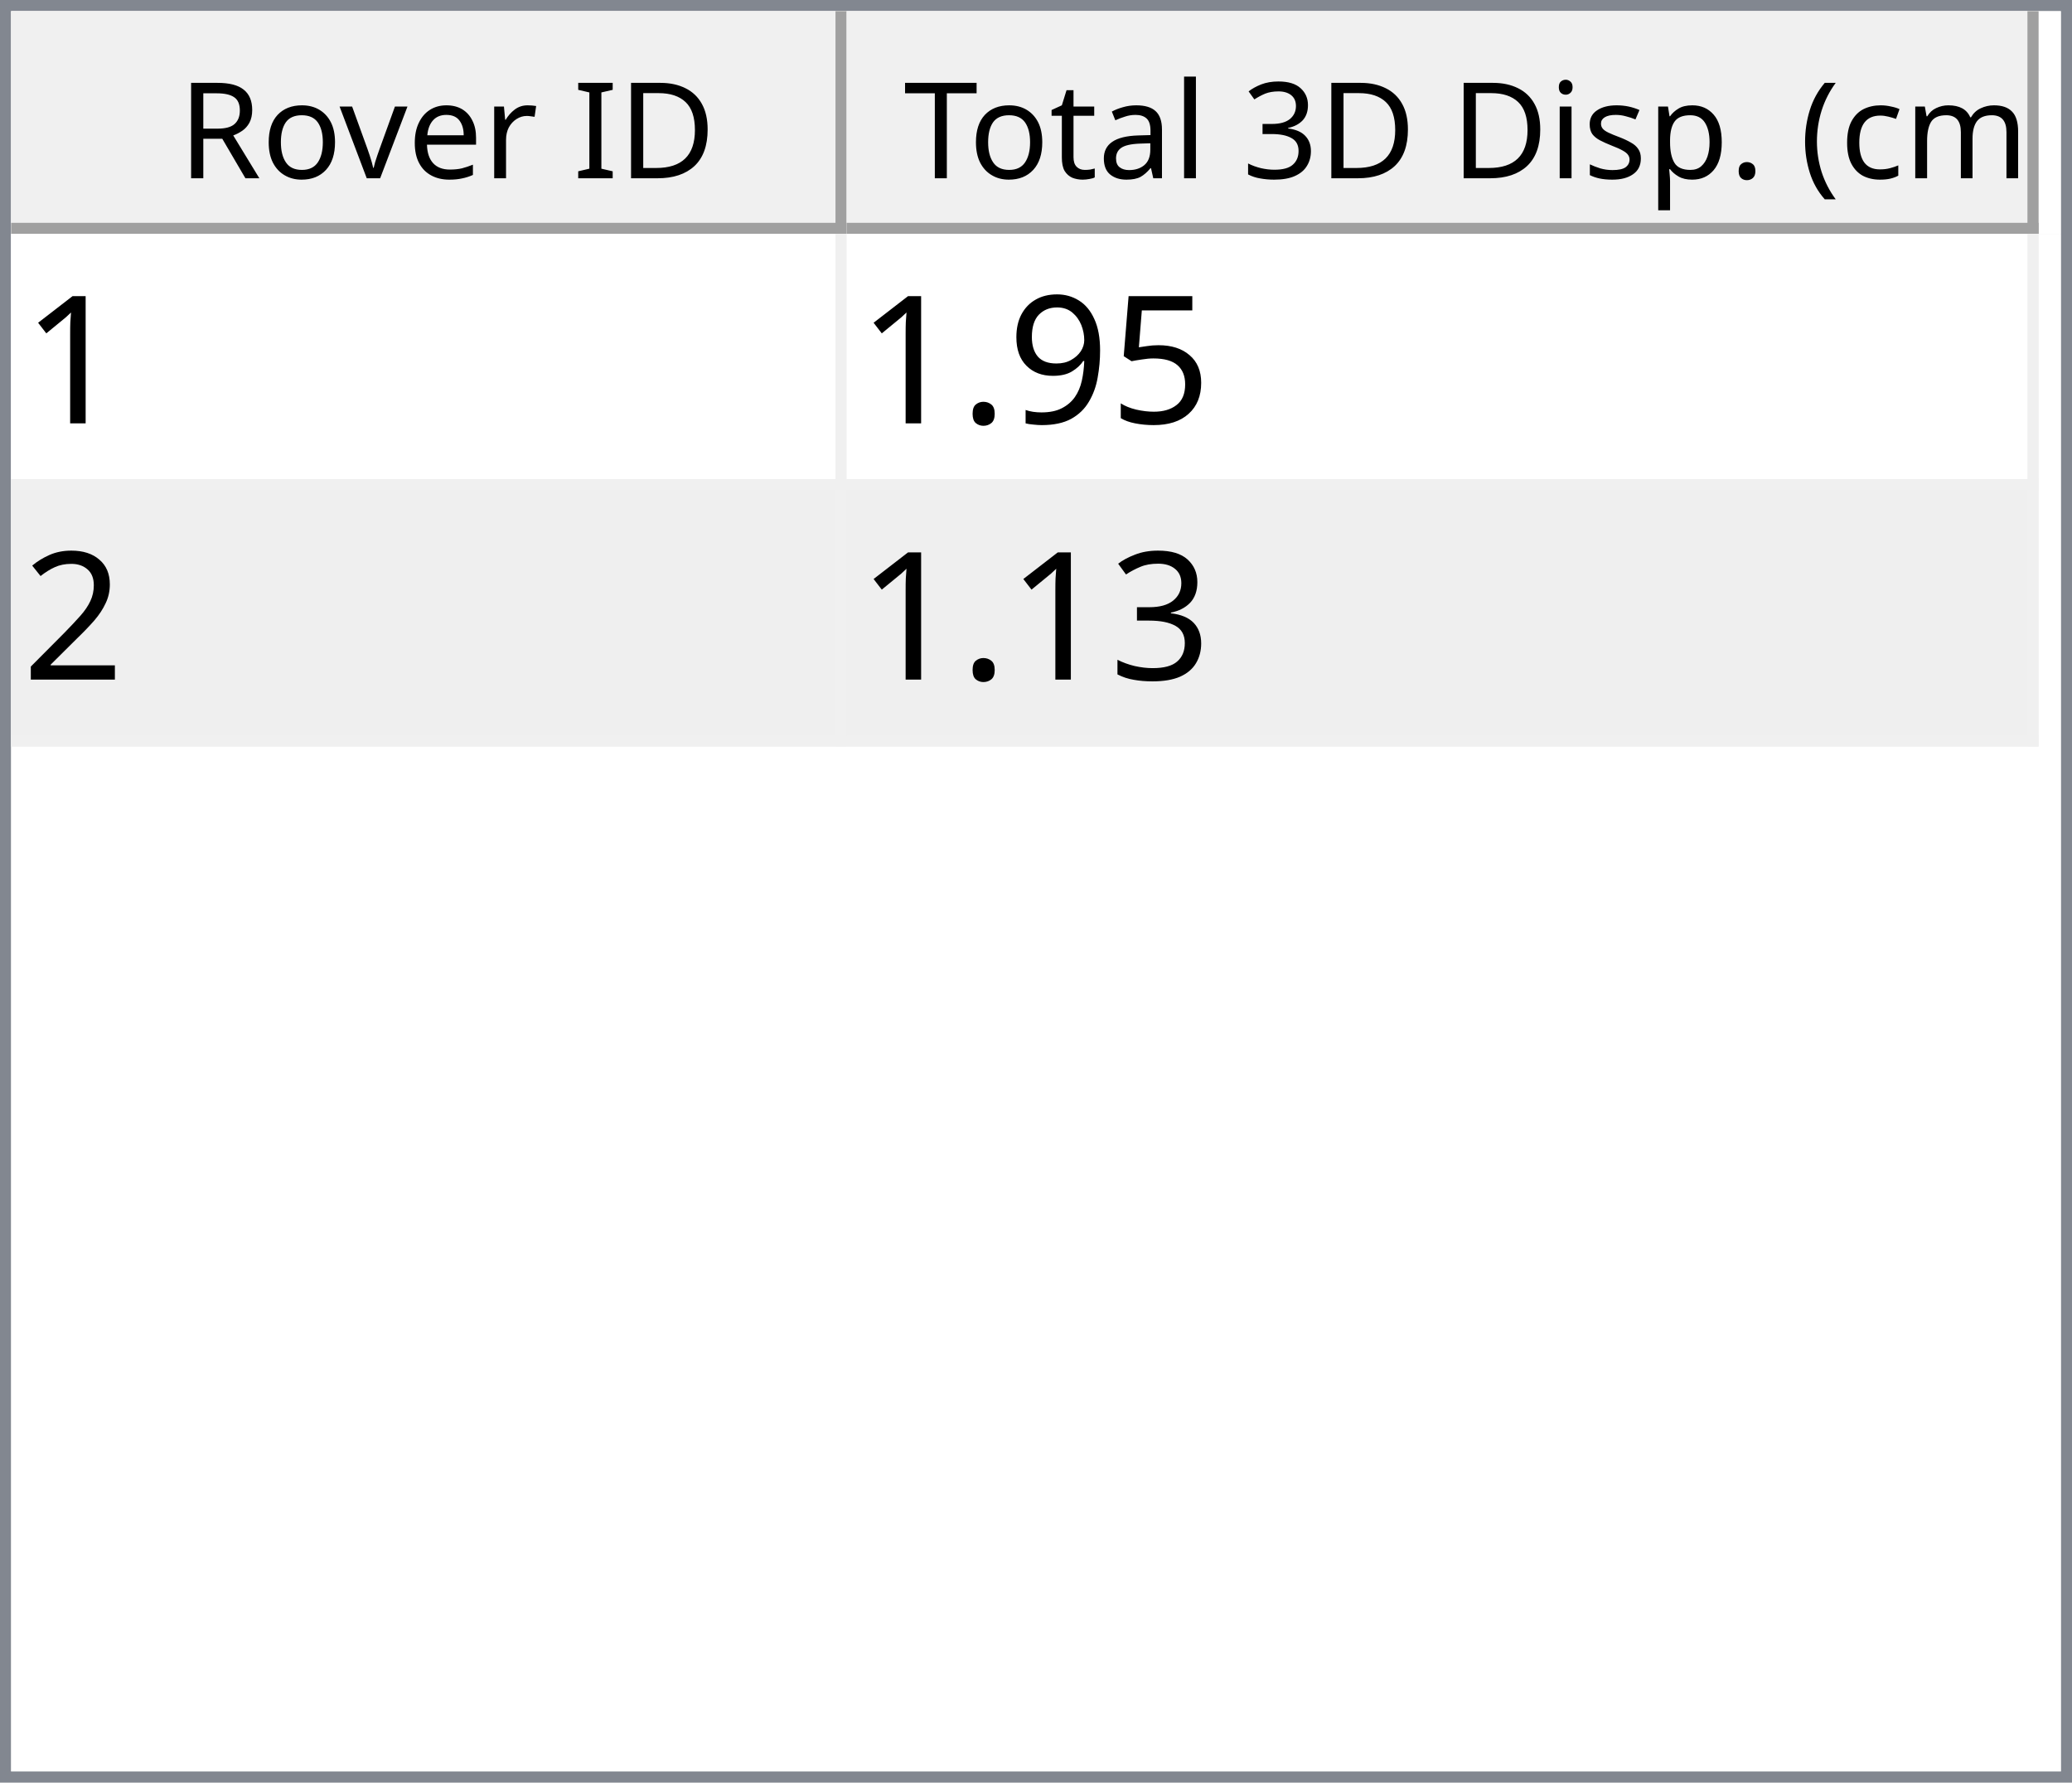
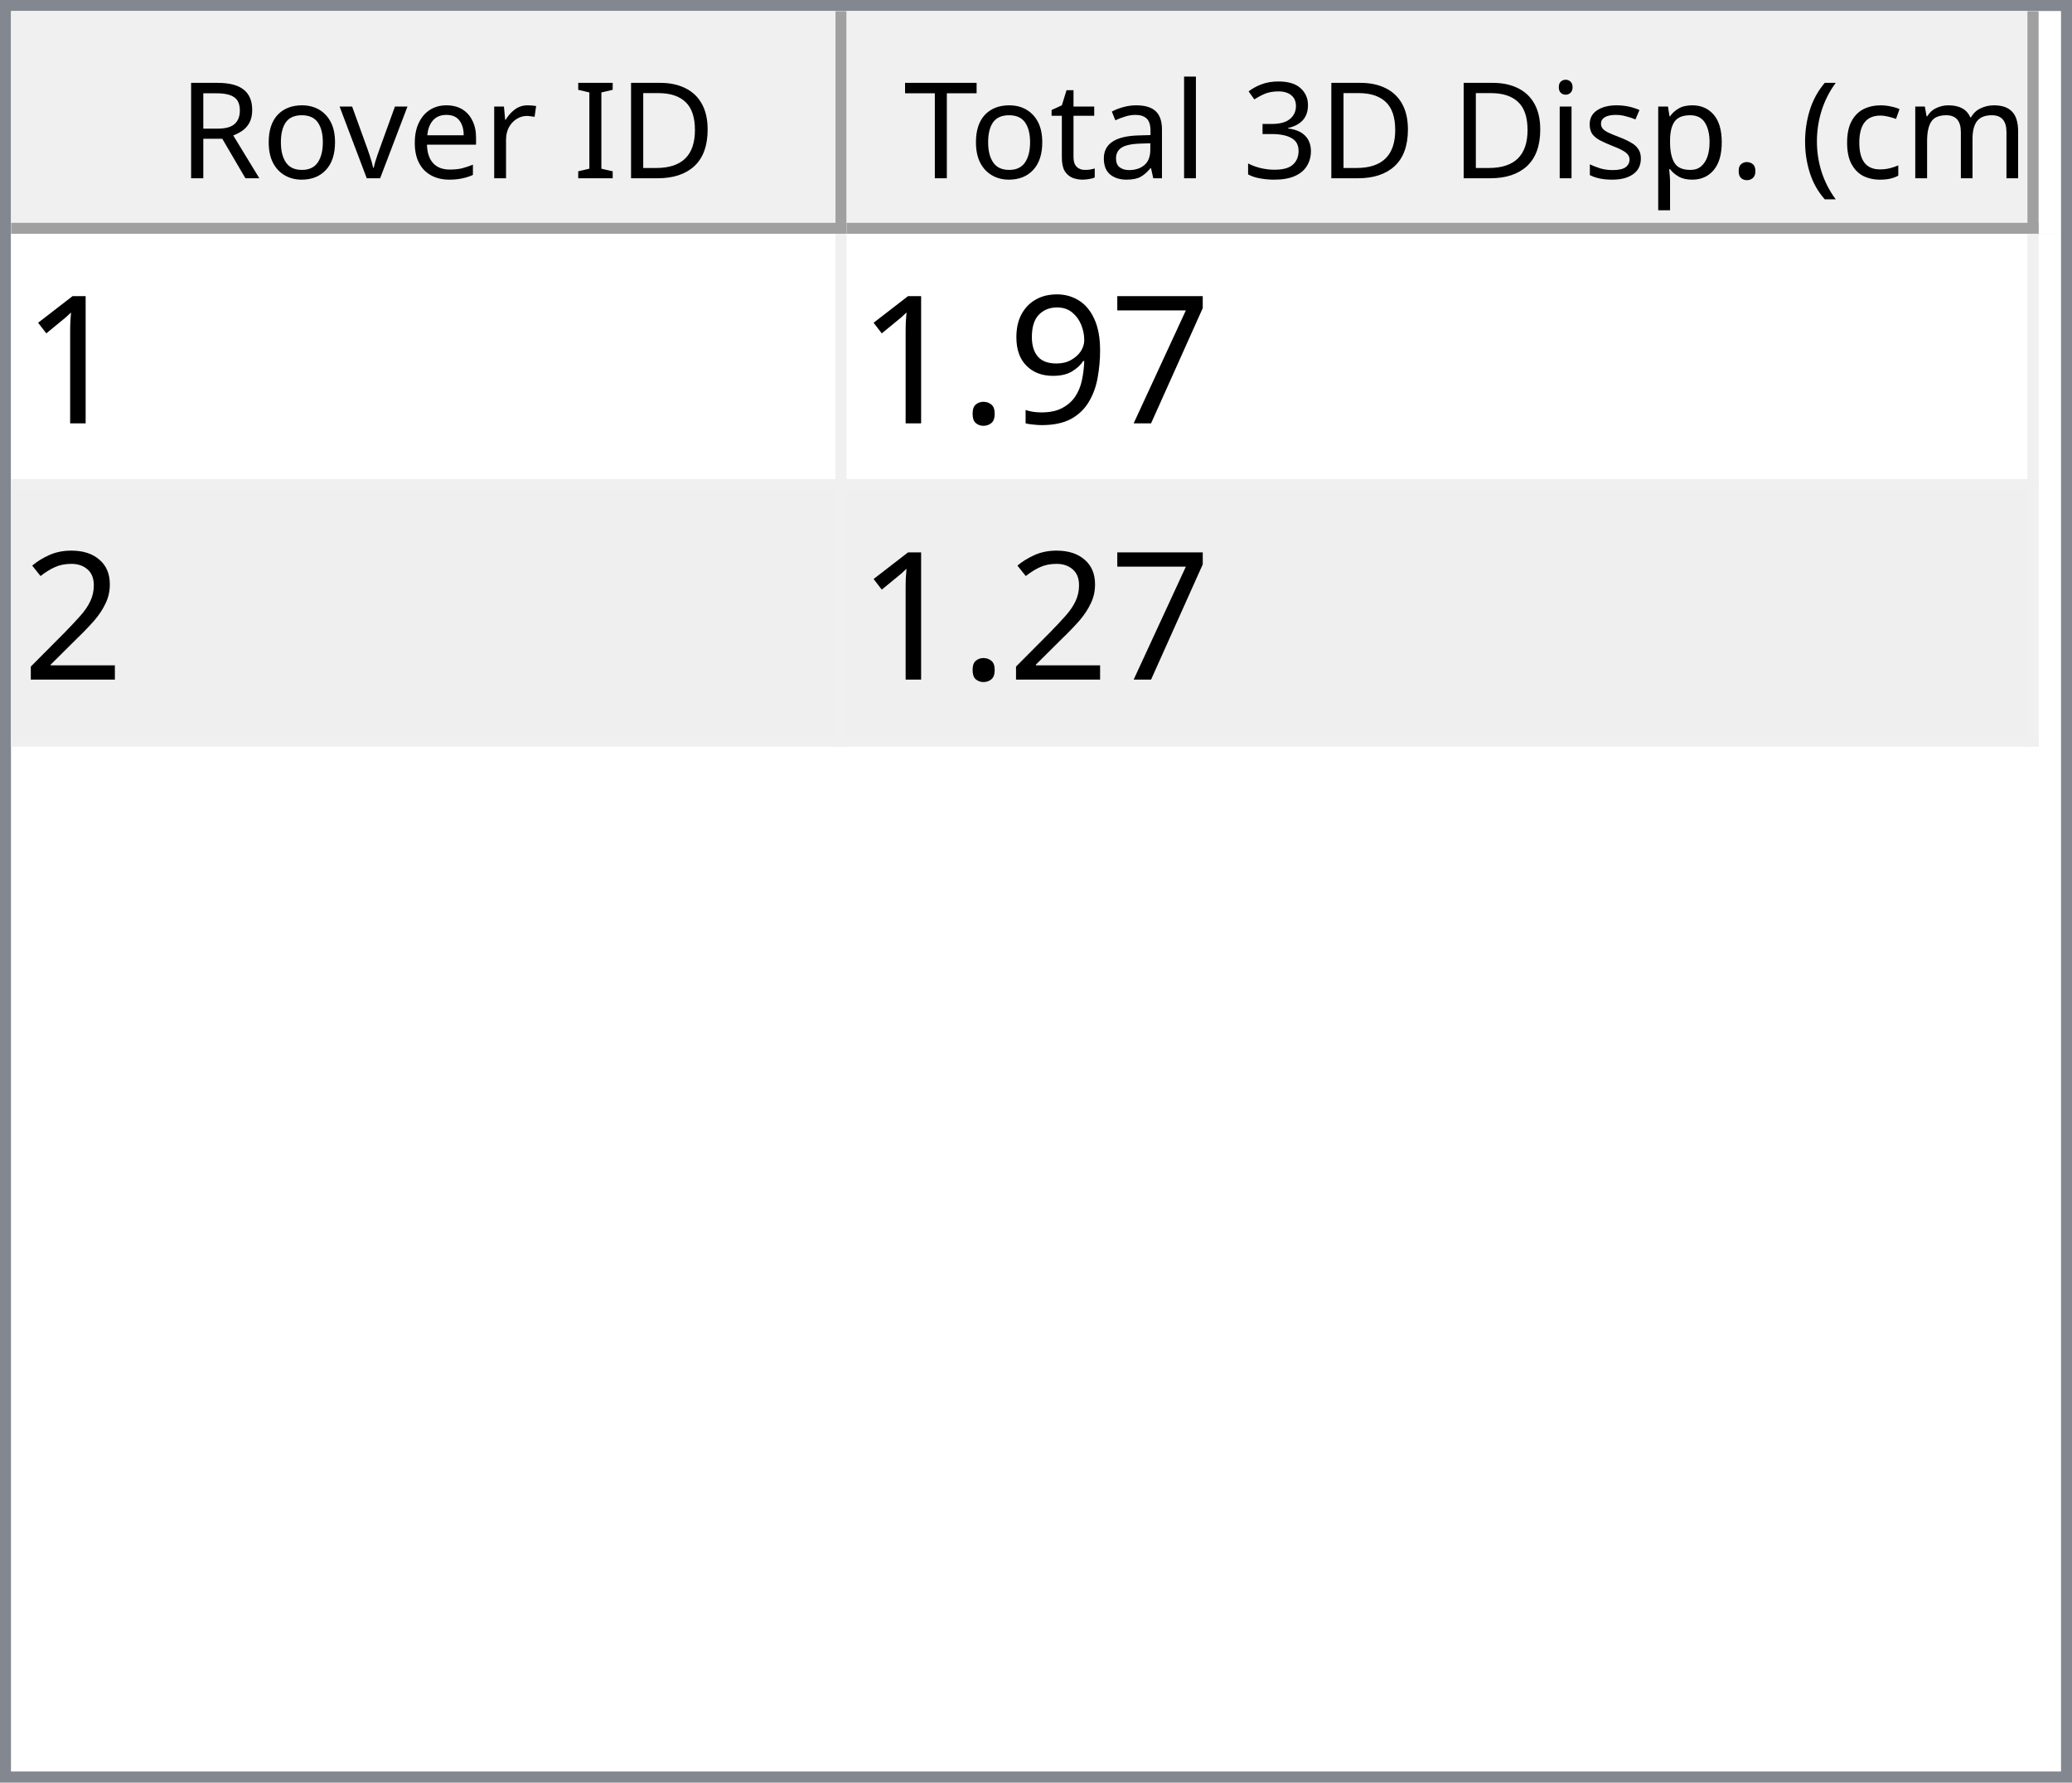
<svg xmlns="http://www.w3.org/2000/svg" style="fill-opacity:1; color-rendering:auto; color-interpolation:auto; text-rendering:auto; stroke:black; stroke-linecap:square; stroke-miterlimit:10; shape-rendering:auto; stroke-opacity:1; fill:black; stroke-dasharray:none; font-weight:normal; stroke-width:1; font-family:'Dialog'; font-style:normal; stroke-linejoin:miter; font-size:12px; stroke-dashoffset:0; image-rendering:auto;" width="186" height="160">
  <defs id="genericDefs" />
  <g>
    <defs id="defs1">
      <clipPath clipPathUnits="userSpaceOnUse" id="clipPath1">
        <path d="M0 0 L186 0 L186 160 L0 160 L0 0 Z" />
      </clipPath>
      <clipPath clipPathUnits="userSpaceOnUse" id="clipPath2">
        <path d="M0 0 L0 160 L186 160 L186 0 Z" />
      </clipPath>
      <clipPath clipPathUnits="userSpaceOnUse" id="clipPath3">
        <path d="M0 0 L0 20 L184 20 L184 0 Z" />
      </clipPath>
      <clipPath clipPathUnits="userSpaceOnUse" id="clipPath4">
        <path d="M0 0 L0 20 L75 20 L75 0 Z" />
      </clipPath>
      <clipPath clipPathUnits="userSpaceOnUse" id="clipPath5">
        <path d="M1 1 L1 19 L74 19 L74 1 Z" />
      </clipPath>
      <clipPath clipPathUnits="userSpaceOnUse" id="clipPath6">
        <path d="M0 0 L0 18 L73 18 L73 0 Z" />
      </clipPath>
      <clipPath clipPathUnits="userSpaceOnUse" id="clipPath7">
        <path d="M-0.5 -0.5 L-0.5 19.5 L74.5 19.5 L74.5 -0.5 Z" />
      </clipPath>
      <clipPath clipPathUnits="userSpaceOnUse" id="clipPath8">
        <path d="M0 0 L0 20 L107 20 L107 0 Z" />
      </clipPath>
      <clipPath clipPathUnits="userSpaceOnUse" id="clipPath9">
        <path d="M1 1 L1 19 L106 19 L106 1 Z" />
      </clipPath>
      <clipPath clipPathUnits="userSpaceOnUse" id="clipPath10">
        <path d="M0 0 L0 18 L105 18 L105 0 Z" />
      </clipPath>
      <clipPath clipPathUnits="userSpaceOnUse" id="clipPath11">
        <path d="M-0.5 -0.5 L-0.5 19.5 L106.5 19.5 L106.5 -0.5 Z" />
      </clipPath>
      <clipPath clipPathUnits="userSpaceOnUse" id="clipPath12">
        <path d="M0 0 L0 138 L184 138 L184 0 Z" />
      </clipPath>
      <clipPath clipPathUnits="userSpaceOnUse" id="clipPath13">
        <path d="M0 0 L0 46 L182 46 L182 0 Z" />
      </clipPath>
      <clipPath clipPathUnits="userSpaceOnUse" id="clipPath14">
        <path d="M-0.5 -0.5 L-0.5 45.5 L181.5 45.5 L181.5 -0.5 Z" />
      </clipPath>
      <clipPath clipPathUnits="userSpaceOnUse" id="clipPath15">
        <path d="M0 0 L0 22 L74 22 L74 0 Z" />
      </clipPath>
      <clipPath clipPathUnits="userSpaceOnUse" id="clipPath16">
        <path d="M0 0 L0 22 L106 22 L106 0 Z" />
      </clipPath>
      <font horiz-adv-x="64.551" id="font1">
        <font-face ascent="107.91" descent="25.098" units-per-em="100" style="font-style:normal; font-family:Segoe UI; font-weight:normal;" />
        <missing-glyph horiz-adv-x="64.551" d="M8.109 0 L8.109 68.266 L56.453 68.266 L56.453 0 L8.109 0 ZM15.328 7.234 L49.219 7.234 L49.219 61.031 L15.328 61.031 L15.328 7.234 Z" />
        <glyph unicode="D" horiz-adv-x="70.117" d="M9.188 0 L9.188 70.016 L28.516 70.016 Q65.531 70.016 65.531 35.891 Q65.531 19.672 55.25 9.836 Q44.969 0 27.734 0 L9.188 0 ZM17.391 62.594 L17.391 7.422 L27.828 7.422 Q41.609 7.422 49.273 14.797 Q56.938 22.172 56.938 35.688 Q56.938 62.594 28.328 62.594 L17.391 62.594 Z" />
        <glyph unicode="I" horiz-adv-x="26.611" d="M17.391 0 L9.188 0 L9.188 70.016 L17.391 70.016 L17.391 0 Z" />
        <glyph unicode=" " horiz-adv-x="27.393" d="" />
        <glyph unicode="r" horiz-adv-x="34.766" d="M34.188 41.891 Q32.078 43.5 28.125 43.5 Q23 43.5 19.555 38.672 Q16.109 33.844 16.109 25.484 L16.109 0 L8.109 0 L8.109 50 L16.109 50 L16.109 39.703 L16.312 39.703 Q18.016 44.969 21.531 47.922 Q25.047 50.875 29.391 50.875 Q32.516 50.875 34.188 50.203 L34.188 41.891 Z" />
        <glyph unicode="e" horiz-adv-x="52.295" d="M48.297 23 L12.984 23 Q13.188 14.656 17.484 10.109 Q21.781 5.562 29.297 5.562 Q37.75 5.562 44.828 11.141 L44.828 3.609 Q38.234 -1.172 27.391 -1.172 Q16.797 -1.172 10.742 5.641 Q4.688 12.453 4.688 24.812 Q4.688 36.469 11.305 43.82 Q17.922 51.172 27.734 51.172 Q37.547 51.172 42.922 44.828 Q48.297 38.484 48.297 27.203 L48.297 23 ZM40.094 29.781 Q40.047 36.719 36.75 40.578 Q33.453 44.438 27.594 44.438 Q21.922 44.438 17.969 40.383 Q14.016 36.328 13.094 29.781 L40.094 29.781 Z" />
        <glyph unicode="v" horiz-adv-x="47.9" d="M47.406 50 L27.484 0 L19.625 0 L0.688 50 L9.469 50 L22.172 13.672 Q23.578 9.672 23.922 6.688 L24.125 6.688 Q24.609 10.453 25.688 13.484 L38.969 50 L47.406 50 Z" />
        <glyph unicode="o" horiz-adv-x="58.594" d="M29 -1.172 Q17.922 -1.172 11.305 5.836 Q4.688 12.844 4.688 24.422 Q4.688 37.016 11.57 44.094 Q18.453 51.172 30.172 51.172 Q41.359 51.172 47.633 44.289 Q53.906 37.406 53.906 25.203 Q53.906 13.234 47.141 6.031 Q40.375 -1.172 29 -1.172 ZM29.594 44.438 Q21.875 44.438 17.383 39.188 Q12.891 33.938 12.891 24.703 Q12.891 15.828 17.43 10.695 Q21.969 5.562 29.594 5.562 Q37.359 5.562 41.531 10.594 Q45.703 15.625 45.703 24.906 Q45.703 34.281 41.531 39.359 Q37.359 44.438 29.594 44.438 Z" />
        <glyph unicode="R" horiz-adv-x="59.814" d="M59.375 0 L49.609 0 L37.891 19.625 Q36.281 22.359 34.766 24.289 Q33.25 26.219 31.664 27.438 Q30.078 28.656 28.25 29.219 Q26.422 29.781 24.125 29.781 L17.391 29.781 L17.391 0 L9.188 0 L9.188 70.016 L30.078 70.016 Q34.672 70.016 38.555 68.867 Q42.438 67.719 45.289 65.375 Q48.141 63.031 49.758 59.547 Q51.375 56.062 51.375 51.375 Q51.375 47.703 50.273 44.656 Q49.172 41.609 47.148 39.211 Q45.125 36.812 42.266 35.133 Q39.406 33.453 35.844 32.516 L35.844 32.328 Q37.594 31.547 38.891 30.547 Q40.188 29.547 41.359 28.18 Q42.531 26.812 43.68 25.078 Q44.828 23.344 46.234 21.047 L59.375 0 ZM17.391 62.594 L17.391 37.203 L28.516 37.203 Q31.594 37.203 34.203 38.133 Q36.812 39.062 38.719 40.797 Q40.625 42.531 41.703 45.047 Q42.781 47.562 42.781 50.688 Q42.781 56.297 39.141 59.445 Q35.5 62.594 28.609 62.594 L17.391 62.594 Z" />
        <glyph unicode=")" horiz-adv-x="30.176" d="M8.297 -15.922 L1.172 -15.922 Q16.406 2.344 16.406 26.812 Q16.406 51.469 1.078 70.016 L8.297 70.016 Q23.531 52.156 23.531 26.703 Q23.531 1.375 8.297 -15.922 Z" />
        <glyph unicode="m" horiz-adv-x="86.133" d="M79.109 0 L71.094 0 L71.094 28.719 Q71.094 37.016 68.531 40.727 Q65.969 44.438 59.906 44.438 Q54.781 44.438 51.195 39.75 Q47.609 35.062 47.609 28.516 L47.609 0 L39.594 0 L39.594 29.688 Q39.594 44.438 28.219 44.438 Q22.953 44.438 19.531 40.016 Q16.109 35.594 16.109 28.516 L16.109 0 L8.109 0 L8.109 50 L16.109 50 L16.109 42.094 L16.312 42.094 Q21.625 51.172 31.844 51.172 Q36.969 51.172 40.773 48.312 Q44.578 45.453 46 40.828 Q51.562 51.172 62.594 51.172 Q79.109 51.172 79.109 30.812 L79.109 0 Z" />
        <glyph unicode="c" horiz-adv-x="46.191" d="M42.188 2.297 Q36.422 -1.172 28.516 -1.172 Q17.828 -1.172 11.258 5.789 Q4.688 12.75 4.688 23.828 Q4.688 36.188 11.766 43.68 Q18.844 51.172 30.672 51.172 Q37.25 51.172 42.281 48.734 L42.281 40.531 Q36.719 44.438 30.375 44.438 Q22.703 44.438 17.797 38.945 Q12.891 33.453 12.891 24.516 Q12.891 15.719 17.508 10.641 Q22.125 5.562 29.891 5.562 Q36.422 5.562 42.188 9.906 L42.188 2.297 Z" />
        <glyph unicode="(" horiz-adv-x="30.176" d="M29.109 -15.922 L21.969 -15.922 Q6.844 1.375 6.844 26.703 Q6.844 52.156 21.969 70.016 L29.203 70.016 Q13.875 51.469 13.875 26.812 Q13.875 2.344 29.109 -15.922 Z" />
        <glyph unicode="." horiz-adv-x="21.68" d="M10.891 -1.078 Q8.641 -1.078 7.055 0.539 Q5.469 2.156 5.469 4.391 Q5.469 6.641 7.055 8.273 Q8.641 9.906 10.891 9.906 Q13.188 9.906 14.797 8.273 Q16.406 6.641 16.406 4.391 Q16.406 2.156 14.797 0.539 Q13.188 -1.078 10.891 -1.078 Z" />
        <glyph unicode="p" horiz-adv-x="58.789" d="M16.312 7.234 L16.109 7.234 L16.109 -23 L8.109 -23 L8.109 50 L16.109 50 L16.109 41.219 L16.312 41.219 Q22.219 51.172 33.594 51.172 Q43.266 51.172 48.688 44.461 Q54.109 37.75 54.109 26.469 Q54.109 13.922 48 6.375 Q41.891 -1.172 31.297 -1.172 Q21.578 -1.172 16.312 7.234 ZM16.109 27.391 L16.109 20.406 Q16.109 14.203 20.141 9.883 Q24.172 5.562 30.375 5.562 Q37.641 5.562 41.773 11.133 Q45.906 16.703 45.906 26.609 Q45.906 34.969 42.047 39.703 Q38.188 44.438 31.594 44.438 Q24.609 44.438 20.359 39.578 Q16.109 34.719 16.109 27.391 Z" />
        <glyph unicode="s" horiz-adv-x="42.432" d="M5.078 1.812 L5.078 10.406 Q11.625 5.562 19.484 5.562 Q30.031 5.562 30.031 12.594 Q30.031 14.594 29.125 15.992 Q28.219 17.391 26.68 18.461 Q25.141 19.531 23.07 20.383 Q21 21.234 18.609 22.172 Q15.281 23.484 12.766 24.828 Q10.25 26.172 8.57 27.859 Q6.891 29.547 6.031 31.695 Q5.172 33.844 5.172 36.719 Q5.172 40.234 6.789 42.945 Q8.406 45.656 11.086 47.484 Q13.766 49.312 17.211 50.242 Q20.656 51.172 24.312 51.172 Q30.812 51.172 35.938 48.922 L35.938 40.828 Q30.422 44.438 23.25 44.438 Q21 44.438 19.195 43.922 Q17.391 43.406 16.094 42.477 Q14.797 41.547 14.086 40.258 Q13.375 38.969 13.375 37.406 Q13.375 35.453 14.086 34.133 Q14.797 32.812 16.164 31.789 Q17.531 30.766 19.484 29.938 Q21.438 29.109 23.922 28.125 Q27.25 26.859 29.883 25.516 Q32.516 24.172 34.375 22.484 Q36.234 20.797 37.234 18.602 Q38.234 16.406 38.234 13.375 Q38.234 9.672 36.602 6.938 Q34.969 4.203 32.234 2.398 Q29.5 0.594 25.93 -0.289 Q22.359 -1.172 18.453 -1.172 Q10.75 -1.172 5.078 1.812 Z" />
        <glyph unicode="i" horiz-adv-x="24.219" d="M12.203 62.703 Q10.062 62.703 8.547 64.164 Q7.031 65.625 7.031 67.875 Q7.031 70.125 8.547 71.609 Q10.062 73.094 12.203 73.094 Q14.406 73.094 15.945 71.609 Q17.484 70.125 17.484 67.875 Q17.484 65.719 15.945 64.211 Q14.406 62.703 12.203 62.703 ZM16.109 0 L8.109 0 L8.109 50 L16.109 50 L16.109 0 Z" />
        <glyph unicode="3" horiz-adv-x="53.906" d="M46.531 19.828 Q46.531 15.094 44.75 11.211 Q42.969 7.328 39.719 4.57 Q36.469 1.812 31.93 0.297 Q27.391 -1.219 21.922 -1.219 Q11.922 -1.219 6 2.594 L6 11.188 Q13.094 5.609 22.219 5.609 Q25.875 5.609 28.828 6.539 Q31.781 7.469 33.906 9.227 Q36.031 10.984 37.18 13.477 Q38.328 15.969 38.328 19.094 Q38.328 32.812 18.797 32.812 L12.984 32.812 L12.984 39.594 L18.5 39.594 Q35.797 39.594 35.797 52.484 Q35.797 64.406 22.609 64.406 Q15.188 64.406 8.688 59.422 L8.688 67.188 Q15.375 71.188 24.609 71.188 Q29 71.188 32.57 69.969 Q36.141 68.75 38.68 66.555 Q41.219 64.359 42.609 61.281 Q44 58.203 44 54.5 Q44 40.672 30.031 36.719 L30.031 36.531 Q33.594 36.141 36.625 34.797 Q39.656 33.453 41.852 31.305 Q44.047 29.156 45.289 26.25 Q46.531 23.344 46.531 19.828 Z" />
        <glyph unicode="l" horiz-adv-x="24.219" d="M16.109 0 L8.109 0 L8.109 74.031 L16.109 74.031 L16.109 0 Z" />
        <glyph unicode="a" horiz-adv-x="50.879" d="M43.891 0 L35.891 0 L35.891 7.812 L35.688 7.812 Q30.469 -1.172 20.312 -1.172 Q12.844 -1.172 8.617 2.781 Q4.391 6.734 4.391 13.281 Q4.391 27.297 20.906 29.594 L35.891 31.688 Q35.891 44.438 25.594 44.438 Q16.547 44.438 9.281 38.281 L9.281 46.484 Q16.656 51.172 26.266 51.172 Q43.891 51.172 43.891 32.516 L43.891 0 ZM35.891 25.297 L23.828 23.641 Q18.266 22.859 15.43 20.875 Q12.594 18.891 12.594 13.875 Q12.594 10.203 15.211 7.883 Q17.828 5.562 22.172 5.562 Q28.125 5.562 32.008 9.742 Q35.891 13.922 35.891 20.312 L35.891 25.297 Z" />
        <glyph unicode="t" horiz-adv-x="33.887" d="M31.297 0.484 Q28.469 -1.078 23.828 -1.078 Q10.688 -1.078 10.688 13.578 L10.688 43.172 L2.094 43.172 L2.094 50 L10.688 50 L10.688 62.203 L18.703 64.797 L18.703 50 L31.297 50 L31.297 43.172 L18.703 43.172 L18.703 14.984 Q18.703 9.969 20.414 7.82 Q22.125 5.672 26.078 5.672 Q29.109 5.672 31.297 7.328 L31.297 0.484 Z" />
        <glyph unicode="T" horiz-adv-x="52.393" d="M50.594 62.594 L30.375 62.594 L30.375 0 L22.172 0 L22.172 62.594 L2 62.594 L2 70.016 L50.594 70.016 L50.594 62.594 Z" />
      </font>
      <font horiz-adv-x="75.0" id="font2">
        <font-face ascent="100.537" descent="21.973" units-per-em="100" style="font-style:normal; font-family:sans-serif; font-weight:normal;" />
        <missing-glyph horiz-adv-x="75.0" d="M12.5 0 L12.5 62.5 L62.5 62.5 L62.5 0 L12.5 0 ZM14.062 1.562 L60.938 1.562 L60.938 60.938 L14.062 60.938 L14.062 1.562 Z" />
        <glyph unicode="1" horiz-adv-x="55.615" d="M37.25 0 L28.469 0 L28.469 56 Q25.297 52.984 20.141 49.953 Q14.984 46.922 10.891 45.406 L10.891 53.906 Q18.266 57.375 23.781 62.305 Q29.297 67.234 31.594 71.875 L37.25 71.875 L37.25 0 Z" />
-         <glyph unicode="5" horiz-adv-x="55.615" d="M4.156 18.75 L13.375 19.531 Q14.406 12.797 18.141 9.398 Q21.875 6 27.156 6 Q33.5 6 37.891 10.789 Q42.281 15.578 42.281 23.484 Q42.281 31 38.062 35.352 Q33.844 39.703 27 39.703 Q22.75 39.703 19.336 37.773 Q15.922 35.844 13.969 32.766 L5.719 33.844 L12.641 70.609 L48.25 70.609 L48.25 62.203 L19.672 62.203 L15.828 42.969 Q22.266 47.469 29.344 47.469 Q38.719 47.469 45.164 40.969 Q51.609 34.469 51.609 24.266 Q51.609 14.547 45.953 7.469 Q39.062 -1.219 27.156 -1.219 Q17.391 -1.219 11.211 4.25 Q5.031 9.719 4.156 18.75 Z" />
+         <glyph unicode="7" horiz-adv-x="55.615" d="M4.734 62.203 L4.734 70.656 L51.078 70.656 L51.078 63.812 Q44.234 56.547 37.523 44.484 Q30.812 32.422 27.156 19.672 Q24.516 10.688 23.781 0 L14.75 0 Q14.891 8.453 18.062 20.414 Q21.234 32.375 27.172 43.484 Q33.109 54.594 39.797 62.203 L4.734 62.203 Z" />
        <glyph unicode="9" horiz-adv-x="55.615" d="M5.469 16.547 L13.922 17.328 Q14.984 11.375 18.016 8.688 Q21.047 6 25.781 6 Q29.828 6 32.883 7.859 Q35.938 9.719 37.891 12.82 Q39.844 15.922 41.164 21.195 Q42.484 26.469 42.484 31.938 Q42.484 32.516 42.438 33.688 Q39.797 29.5 35.234 26.883 Q30.672 24.266 25.344 24.266 Q16.453 24.266 10.305 30.711 Q4.156 37.156 4.156 47.703 Q4.156 58.594 10.578 65.234 Q17 71.875 26.656 71.875 Q33.641 71.875 39.43 68.117 Q45.219 64.359 48.219 57.398 Q51.219 50.438 51.219 37.25 Q51.219 23.531 48.242 15.406 Q45.266 7.281 39.383 3.031 Q33.5 -1.219 25.594 -1.219 Q17.188 -1.219 11.867 3.445 Q6.547 8.109 5.469 16.547 ZM41.453 48.141 Q41.453 55.719 37.43 60.156 Q33.406 64.594 27.734 64.594 Q21.875 64.594 17.531 59.812 Q13.188 55.031 13.188 47.406 Q13.188 40.578 17.312 36.305 Q21.438 32.031 27.484 32.031 Q33.594 32.031 37.523 36.305 Q41.453 40.578 41.453 48.141 Z" />
        <glyph unicode="." horiz-adv-x="27.783" d="M9.078 0 L9.078 10.016 L19.094 10.016 L19.094 0 L9.078 0 Z" />
        <glyph unicode="2" horiz-adv-x="55.615" d="M50.344 8.453 L50.344 0 L3.031 0 Q2.938 3.172 4.047 6.109 Q5.859 10.938 9.836 15.625 Q13.812 20.312 21.344 26.469 Q33.016 36.031 37.117 41.625 Q41.219 47.219 41.219 52.203 Q41.219 57.422 37.477 61.008 Q33.734 64.594 27.734 64.594 Q21.391 64.594 17.578 60.789 Q13.766 56.984 13.719 50.25 L4.688 51.172 Q5.609 61.281 11.664 66.578 Q17.719 71.875 27.938 71.875 Q38.234 71.875 44.242 66.164 Q50.25 60.453 50.25 52 Q50.25 47.703 48.492 43.555 Q46.734 39.406 42.656 34.812 Q38.578 30.219 29.109 22.219 Q21.188 15.578 18.945 13.211 Q16.703 10.844 15.234 8.453 L50.344 8.453 Z" />
-         <glyph unicode="3" horiz-adv-x="55.615" d="M4.203 18.891 L12.984 20.062 Q14.5 12.594 18.141 9.297 Q21.781 6 27 6 Q33.203 6 37.477 10.297 Q41.75 14.594 41.75 20.953 Q41.75 27 37.797 30.93 Q33.844 34.859 27.734 34.859 Q25.25 34.859 21.531 33.891 L22.516 41.609 Q23.391 41.5 23.922 41.5 Q29.547 41.5 34.039 44.43 Q38.531 47.359 38.531 53.469 Q38.531 58.297 35.258 61.477 Q31.984 64.656 26.812 64.656 Q21.688 64.656 18.266 61.43 Q14.844 58.203 13.875 51.766 L5.078 53.328 Q6.688 62.156 12.398 67.016 Q18.109 71.875 26.609 71.875 Q32.469 71.875 37.398 69.359 Q42.328 66.844 44.945 62.5 Q47.562 58.156 47.562 53.266 Q47.562 48.641 45.07 44.828 Q42.578 41.016 37.703 38.766 Q44.047 37.312 47.562 32.695 Q51.078 28.078 51.078 21.141 Q51.078 11.766 44.242 5.25 Q37.406 -1.266 26.953 -1.266 Q17.531 -1.266 11.305 4.352 Q5.078 9.969 4.203 18.891 Z" />
      </font>
    </defs>
    <g style="fill:white; stroke:white;">
      <rect x="0" y="0" width="186" style="clip-path:url(#clipPath1); stroke:none;" height="160" />
    </g>
    <g style="fill:white; text-rendering:optimizeSpeed; color-rendering:optimizeSpeed; image-rendering:optimizeSpeed; shape-rendering:crispEdges; stroke:white; color-interpolation:sRGB;">
      <rect x="0" width="186" height="160" y="0" style="stroke:none;" />
      <path style="stroke:none;" d="M0 160 L186 160 L186 0 L0 0 Z" />
    </g>
    <g style="fill:rgb(240,240,240); font-family:'Segoe UI'; stroke:rgb(240,240,240);">
      <rect x="0" y="0" width="186" style="clip-path:url(#clipPath2); stroke:none;" height="160" />
    </g>
    <g style="fill:rgb(130,135,144); font-family:'Segoe UI'; stroke:rgb(130,135,144);">
      <path d="M0 0 L186 0 L186 160 L0 160 L0 0 ZM1 1 L185 1 L185 159 L1 159 L1 1 Z" style="fill-rule:evenodd; clip-path:url(#clipPath2); stroke:none;" />
    </g>
    <g style="fill:white; font-family:'Segoe UI'; stroke:white;" transform="translate(1,1)">
      <rect x="0" y="0" width="184" style="clip-path:url(#clipPath3); stroke:none;" height="20" />
    </g>
    <g style="fill:rgb(240,240,240); font-family:'Segoe UI'; stroke:rgb(240,240,240);" transform="translate(1,1)">
      <rect x="0" y="0" width="75" style="clip-path:url(#clipPath4); stroke:none;" height="20" />
    </g>
    <g style="font-family:'Segoe UI';" transform="translate(2,2)">
      <text x="14" xml:space="preserve" y="14" style="clip-path:url(#clipPath6); stroke:none;">Rover ID</text>
    </g>
    <g style="fill:rgb(160,160,160); font-family:'Segoe UI'; stroke:rgb(160,160,160); stroke-linejoin:bevel;" transform="translate(1.5,1.5)">
      <line x1="74" x2="74" y1="0" style="fill:none; clip-path:url(#clipPath7);" y2="19" />
    </g>
    <g style="fill:rgb(160,160,160); font-family:'Segoe UI'; stroke:rgb(160,160,160); stroke-linejoin:bevel;" transform="matrix(1,0,0,1,1,1) translate(0.5,0.5)">
      <line x1="0" x2="74" y1="19" style="fill:none; clip-path:url(#clipPath7);" y2="19" />
    </g>
    <g style="fill:rgb(240,240,240); font-family:'Segoe UI'; stroke:rgb(240,240,240);" transform="translate(76,1)">
      <rect x="0" y="0" width="107" style="clip-path:url(#clipPath8); stroke:none;" height="20" />
    </g>
    <g style="font-family:'Segoe UI';" transform="translate(77,2)">
      <text x="1" xml:space="preserve" y="14" style="clip-path:url(#clipPath10); stroke:none;"> Total 3D Disp. (cm)</text>
    </g>
    <g style="fill:rgb(160,160,160); font-family:'Segoe UI'; stroke:rgb(160,160,160); stroke-linejoin:bevel;" transform="translate(76.5,1.5)">
      <line x1="106" x2="106" y1="0" style="fill:none; clip-path:url(#clipPath11);" y2="19" />
    </g>
    <g style="fill:rgb(160,160,160); font-family:'Segoe UI'; stroke:rgb(160,160,160); stroke-linejoin:bevel;" transform="matrix(1,0,0,1,76,1) translate(0.5,0.5)">
      <line x1="0" x2="106" y1="19" style="fill:none; clip-path:url(#clipPath11);" y2="19" />
    </g>
    <g style="fill:white; font-family:'Segoe UI'; stroke:white;" transform="translate(1,21)">
      <rect x="0" y="0" width="184" style="clip-path:url(#clipPath12); stroke:none;" height="138" />
    </g>
    <g style="fill:rgb(240,240,240); font-size:16px; font-family:sans-serif; stroke:rgb(240,240,240);" transform="translate(1,21)">
      <rect x="0" y="0" width="182" style="clip-path:url(#clipPath13); stroke:none;" height="46" />
      <line transform="translate(0.5,0.5)" x1="0" x2="181" y1="22" style="clip-path:url(#clipPath14); fill:none; stroke-linejoin:bevel;" y2="22" />
    </g>
    <g transform="matrix(1,0,0,1,1,21) translate(0.5,0.5)" style="fill:rgb(240,240,240); font-size:16px; font-family:sans-serif; stroke:rgb(240,240,240); stroke-linejoin:bevel;">
      <line x1="0" x2="181" y1="45" style="fill:none; clip-path:url(#clipPath14);" y2="45" />
    </g>
    <g transform="matrix(1,0,0,1,1,21) translate(0.5,0.5)" style="fill:rgb(240,240,240); font-size:16px; font-family:sans-serif; stroke:rgb(240,240,240); stroke-linejoin:bevel;">
      <line x1="74" x2="74" y1="0" style="fill:none; clip-path:url(#clipPath14);" y2="45" />
    </g>
    <g transform="matrix(1,0,0,1,1,21) translate(0.5,0.5)" style="fill:rgb(240,240,240); font-size:16px; font-family:sans-serif; stroke:rgb(240,240,240); stroke-linejoin:bevel;">
      <line x1="181" x2="181" y1="0" style="fill:none; clip-path:url(#clipPath14);" y2="45" />
    </g>
    <g style="fill:white; font-size:16px; font-family:sans-serif; stroke:white;" transform="matrix(1,0,0,1,1,21)">
      <rect x="0" y="0" width="74" style="clip-path:url(#clipPath15); stroke:none;" height="22" />
      <text x="1" y="17" style="fill:black; clip-path:url(#clipPath15); stroke:none;" xml:space="preserve">1</text>
    </g>
    <g style="fill:white; font-size:16px; font-family:sans-serif; stroke:white;" transform="matrix(1,0,0,1,1,21) translate(75,0)">
      <rect x="0" y="0" width="106" style="clip-path:url(#clipPath16); stroke:none;" height="22" />
-       <text x="1" y="17" style="fill:black; clip-path:url(#clipPath16); stroke:none;" xml:space="preserve">1.95</text>
+       <text x="1" y="17" style="fill:black; clip-path:url(#clipPath16); stroke:none;" xml:space="preserve">1.97</text>
    </g>
    <g style="fill:rgb(239,239,239); font-size:16px; font-family:sans-serif; stroke:rgb(239,239,239);" transform="matrix(1,0,0,1,1,21) translate(0,23)">
      <rect x="0" y="0" width="74" style="clip-path:url(#clipPath15); stroke:none;" height="22" />
      <text x="1" y="17" style="fill:black; clip-path:url(#clipPath15); stroke:none;" xml:space="preserve">2</text>
    </g>
    <g style="fill:rgb(239,239,239); font-size:16px; font-family:sans-serif; stroke:rgb(239,239,239);" transform="matrix(1,0,0,1,1,21) translate(75,23)">
      <rect x="0" y="0" width="106" style="clip-path:url(#clipPath16); stroke:none;" height="22" />
-       <text x="1" y="17" style="fill:black; clip-path:url(#clipPath16); stroke:none;" xml:space="preserve">1.13</text>
+       <text x="1" y="17" style="fill:black; clip-path:url(#clipPath16); stroke:none;" xml:space="preserve">1.27</text>
    </g>
  </g>
</svg>
